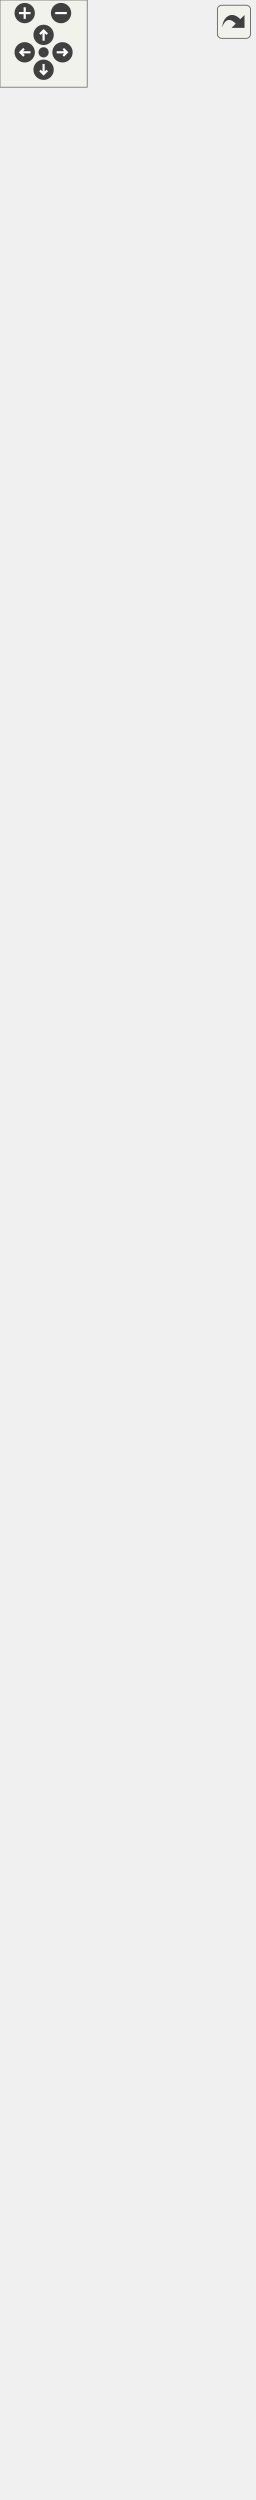
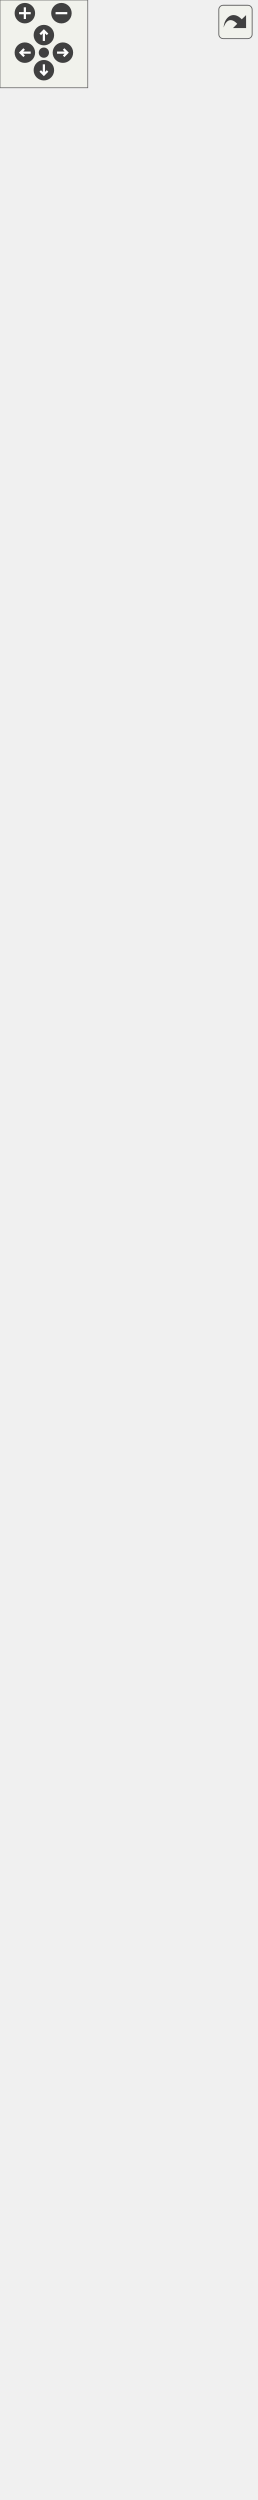
<svg xmlns="http://www.w3.org/2000/svg" xmlns:xlink="http://www.w3.org/1999/xlink" id="main" version="1.1" xml:space="preserve">
  <style type="text/css">
.edge:hover path { stroke: red; }
.edge:hover polygon { stroke: red; fill: red; }
</style>
  <defs>
    <circle id="rim" cx="0" cy="0" r="7" />
    <circle id="rim2" cx="0" cy="0" r="3.5" />
    <g id="zoomPlus">
      <use xlink:href="#rim" fill="#404040">
        <set attributeName="fill" to="#808080" begin="zoomplus.mouseover" end="zoomplus.mouseout" />
      </use>
      <path d="M-4,0h8M0,-4v8" fill="none" stroke="white" stroke-width="1.5" pointer-events="none" />
    </g>
    <g id="zoomMin">
      <use xlink:href="#rim" fill="#404040">
        <set attributeName="fill" to="#808080" begin="zoomminus.mouseover" end="zoomminus.mouseout" />
      </use>
      <path d="M-4,0h8" fill="none" stroke="white" stroke-width="1.5" pointer-events="none" />
    </g>
    <g id="dirArrow">
      <path fill="none" stroke="white" stroke-width="1.5" d="M0,-3.0v7 M-2.5,-0.5L0,-3.0L2.5,-0.5" />
    </g>
    <g id="resetDef">
      <use xlink:href="#rim2" fill="#404040">
        <set attributeName="fill" to="#808080" begin="reset.mouseover" end="reset.mouseout" />
      </use>
    </g>
  </defs>
  <svg id="graph" class="graph">
    <g id="viewport">
      <g id="node1" class="node">
        <g id="a_node1">
          <a xlink:title="The MainWindow class main windows.">
            <polygon fill="#999999" stroke="#666666" points="6,-0.5 6,-695.5 169,-695.5 169,-0.5 6,-0.5" />
            <text text-anchor="middle" x="87.5" y="-683.5" font-family="Helvetica,sans-Serif" font-size="10.00">MainWindow</text>
            <polyline fill="none" stroke="#666666" points="6,-676.5 169,-676.5 " />
            <text text-anchor="start" x="14" y="-664.5" font-family="Helvetica,sans-Serif" font-size="10.00">- ui</text>
            <text text-anchor="start" x="14" y="-653.5" font-family="Helvetica,sans-Serif" font-size="10.00">- m_watcher</text>
            <text text-anchor="start" x="14" y="-642.5" font-family="Helvetica,sans-Serif" font-size="10.00">- currentTool</text>
            <text text-anchor="start" x="14" y="-631.5" font-family="Helvetica,sans-Serif" font-size="10.00">- lastUsedTool</text>
            <text text-anchor="start" x="14" y="-620.5" font-family="Helvetica,sans-Serif" font-size="10.00">- draftScene</text>
            <text text-anchor="start" x="14" y="-609.5" font-family="Helvetica,sans-Serif" font-size="10.00">- pieceScene</text>
            <text text-anchor="start" x="14" y="-598.5" font-family="Helvetica,sans-Serif" font-size="10.00">- mouseCoordinates</text>
            <text text-anchor="start" x="14" y="-587.5" font-family="Helvetica,sans-Serif" font-size="10.00">- infoToolButton</text>
            <text text-anchor="start" x="14" y="-576.5" font-family="Helvetica,sans-Serif" font-size="10.00">- m_statusMessage</text>
            <text text-anchor="start" x="14" y="-565.5" font-family="Helvetica,sans-Serif" font-size="10.00">- isInitialized</text>
            <text text-anchor="start" x="14" y="-554.5" font-family="Helvetica,sans-Serif" font-size="10.00">and 37 more...</text>
            <polyline fill="none" stroke="#666666" points="6,-547.5 169,-547.5 " />
            <text text-anchor="start" x="14" y="-535.5" font-family="Helvetica,sans-Serif" font-size="10.00">+ MainWindow()</text>
            <text text-anchor="start" x="14" y="-524.5" font-family="Helvetica,sans-Serif" font-size="10.00">+ ~MainWindow()</text>
            <text text-anchor="start" x="14" y="-513.5" font-family="Helvetica,sans-Serif" font-size="10.00">+ LoadPattern()</text>
            <text text-anchor="start" x="14" y="-502.5" font-family="Helvetica,sans-Serif" font-size="10.00">+ processCommandLine()</text>
            <text text-anchor="start" x="14" y="-491.5" font-family="Helvetica,sans-Serif" font-size="10.00">+ penChanged()</text>
            <text text-anchor="start" x="14" y="-480.5" font-family="Helvetica,sans-Serif" font-size="10.00">+ basePointChanged()</text>
            <text text-anchor="start" x="14" y="-469.5" font-family="Helvetica,sans-Serif" font-size="10.00">+ setStatusMessage()</text>
            <text text-anchor="start" x="14" y="-458.5" font-family="Helvetica,sans-Serif" font-size="10.00">+ updateGroups()</text>
            <text text-anchor="start" x="14" y="-447.5" font-family="Helvetica,sans-Serif" font-size="10.00">+ zoomToSelected()</text>
            <text text-anchor="start" x="14" y="-436.5" font-family="Helvetica,sans-Serif" font-size="10.00">+ showAllGroups()</text>
            <text text-anchor="start" x="14" y="-425.5" font-family="Helvetica,sans-Serif" font-size="10.00">+ hideAllGroups()</text>
            <text text-anchor="start" x="14" y="-414.5" font-family="Helvetica,sans-Serif" font-size="10.00">+ lockAllGroups()</text>
            <text text-anchor="start" x="14" y="-403.5" font-family="Helvetica,sans-Serif" font-size="10.00">+ unlockAllGroups()</text>
            <text text-anchor="start" x="14" y="-392.5" font-family="Helvetica,sans-Serif" font-size="10.00">+ addGroupToList()</text>
            <text text-anchor="start" x="14" y="-381.5" font-family="Helvetica,sans-Serif" font-size="10.00">+ deleteGroupFromList()</text>
            <text text-anchor="start" x="14" y="-370.5" font-family="Helvetica,sans-Serif" font-size="10.00">+ editGroup()</text>
            <text text-anchor="start" x="14" y="-359.5" font-family="Helvetica,sans-Serif" font-size="10.00">+ addSelectedItemsToGroup()</text>
            <text text-anchor="start" x="14" y="-348.5" font-family="Helvetica,sans-Serif" font-size="10.00"># keyPressEvent()</text>
            <text text-anchor="start" x="14" y="-337.5" font-family="Helvetica,sans-Serif" font-size="10.00"># keyReleaseEvent()</text>
            <text text-anchor="start" x="14" y="-326.5" font-family="Helvetica,sans-Serif" font-size="10.00"># showEvent()</text>
            <text text-anchor="start" x="14" y="-315.5" font-family="Helvetica,sans-Serif" font-size="10.00"># changeEvent()</text>
            <text text-anchor="start" x="14" y="-304.5" font-family="Helvetica,sans-Serif" font-size="10.00"># closeEvent()</text>
            <text text-anchor="start" x="14" y="-293.5" font-family="Helvetica,sans-Serif" font-size="10.00"># customEvent()</text>
            <text text-anchor="start" x="14" y="-282.5" font-family="Helvetica,sans-Serif" font-size="10.00"># CleanLayout()</text>
            <text text-anchor="start" x="14" y="-271.5" font-family="Helvetica,sans-Serif" font-size="10.00"># PrepareSceneList()</text>
            <text text-anchor="start" x="14" y="-260.5" font-family="Helvetica,sans-Serif" font-size="10.00"># exportToCSVData()</text>
            <text text-anchor="start" x="14" y="-249.5" font-family="Helvetica,sans-Serif" font-size="10.00"># handleExportToCSV()</text>
            <text text-anchor="start" x="14" y="-238.5" font-family="Helvetica,sans-Serif" font-size="10.00">- removeEmptyLinesText()</text>
            <text text-anchor="start" x="14" y="-227.5" font-family="Helvetica,sans-Serif" font-size="10.00">- saveBackupFile()</text>
            <text text-anchor="start" x="14" y="-216.5" font-family="Helvetica,sans-Serif" font-size="10.00">- SetDefaultHeight()</text>
            <text text-anchor="start" x="14" y="-205.5" font-family="Helvetica,sans-Serif" font-size="10.00">- SetDefaultSize()</text>
            <text text-anchor="start" x="14" y="-194.5" font-family="Helvetica,sans-Serif" font-size="10.00">- initializeStatusToolBar()</text>
            <text text-anchor="start" x="14" y="-183.5" font-family="Helvetica,sans-Serif" font-size="10.00">- initializeModesToolBar()</text>
            <text text-anchor="start" x="14" y="-172.5" font-family="Helvetica,sans-Serif" font-size="10.00">- initializeDraftToolBar()</text>
            <text text-anchor="start" x="14" y="-161.5" font-family="Helvetica,sans-Serif" font-size="10.00">- initializePointNameToolBar()</text>
            <text text-anchor="start" x="14" y="-150.5" font-family="Helvetica,sans-Serif" font-size="10.00">- initializeToolsToolBar()</text>
            <text text-anchor="start" x="14" y="-139.5" font-family="Helvetica,sans-Serif" font-size="10.00">- initializeToolBarVisibility()</text>
            <text text-anchor="start" x="14" y="-128.5" font-family="Helvetica,sans-Serif" font-size="10.00">and 89 more...</text>
            <text text-anchor="start" x="14" y="-117.5" font-family="Helvetica,sans-Serif" font-size="10.00">- zoomScaleChanged()</text>
            <text text-anchor="start" x="14" y="-106.5" font-family="Helvetica,sans-Serif" font-size="10.00">- MouseMove()</text>
            <text text-anchor="start" x="14" y="-95.5" font-family="Helvetica,sans-Serif" font-size="10.00">- Clear()</text>
            <text text-anchor="start" x="14" y="-84.5" font-family="Helvetica,sans-Serif" font-size="10.00">- patternChangesWereSaved()</text>
            <text text-anchor="start" x="14" y="-73.5" font-family="Helvetica,sans-Serif" font-size="10.00">- LastUsedTool()</text>
            <text text-anchor="start" x="14" y="-62.5" font-family="Helvetica,sans-Serif" font-size="10.00">- fullParseFile()</text>
            <text text-anchor="start" x="14" y="-51.5" font-family="Helvetica,sans-Serif" font-size="10.00">- setGuiEnabled()</text>
            <text text-anchor="start" x="14" y="-40.5" font-family="Helvetica,sans-Serif" font-size="10.00">- changeDraftBlockGlobally()</text>
            <text text-anchor="start" x="14" y="-29.5" font-family="Helvetica,sans-Serif" font-size="10.00">- initToolBarStyles()</text>
            <text text-anchor="start" x="14" y="-18.5" font-family="Helvetica,sans-Serif" font-size="10.00">- resetOrigins()</text>
-             <text text-anchor="start" x="14" y="-7.5" font-family="Helvetica,sans-Serif" font-size="10.00">and 77 more...</text>
+             <text text-anchor="start" x="14" y="-7.5" font-family="Helvetica,sans-Serif" font-size="10.00">and 76 more...</text>
          </a>
        </g>
      </g>
      <g id="node2" class="node">
        <g id="a_node2">
          <a xlink:href="../../de/d1a/classMainWindowsNoGUI.html" target="_top" xlink:title=" ">
-             <polygon fill="white" stroke="#666666" points="0,-732.5 0,-1361.5 175,-1361.5 175,-732.5 0,-732.5" />
-             <text text-anchor="middle" x="87.5" y="-1349.5" font-family="Helvetica,sans-Serif" font-size="10.00">MainWindowsNoGUI</text>
-             <polyline fill="none" stroke="#666666" points="0,-1342.5 175,-1342.5 " />
-             <text text-anchor="start" x="8" y="-1330.5" font-family="Helvetica,sans-Serif" font-size="10.00"># pieceList</text>
-             <text text-anchor="start" x="8" y="-1319.5" font-family="Helvetica,sans-Serif" font-size="10.00"># currentScene</text>
-             <text text-anchor="start" x="8" y="-1308.5" font-family="Helvetica,sans-Serif" font-size="10.00"># tempSceneLayout</text>
-             <text text-anchor="start" x="8" y="-1297.5" font-family="Helvetica,sans-Serif" font-size="10.00"># pattern</text>
-             <text text-anchor="start" x="8" y="-1286.5" font-family="Helvetica,sans-Serif" font-size="10.00"># doc</text>
-             <text text-anchor="start" x="8" y="-1275.5" font-family="Helvetica,sans-Serif" font-size="10.00"># papers</text>
-             <text text-anchor="start" x="8" y="-1264.5" font-family="Helvetica,sans-Serif" font-size="10.00"># shadows</text>
-             <text text-anchor="start" x="8" y="-1253.5" font-family="Helvetica,sans-Serif" font-size="10.00"># scenes</text>
-             <text text-anchor="start" x="8" y="-1242.5" font-family="Helvetica,sans-Serif" font-size="10.00"># pieces</text>
-             <text text-anchor="start" x="8" y="-1231.5" font-family="Helvetica,sans-Serif" font-size="10.00"># piecesOnLayout</text>
-             <text text-anchor="start" x="8" y="-1220.5" font-family="Helvetica,sans-Serif" font-size="10.00">and 12 more...</text>
-             <text text-anchor="start" x="8" y="-1209.5" font-family="Helvetica,sans-Serif" font-size="10.00">- isTiled</text>
-             <text text-anchor="start" x="8" y="-1198.5" font-family="Helvetica,sans-Serif" font-size="10.00">- isAutoCrop</text>
-             <text text-anchor="start" x="8" y="-1187.5" font-family="Helvetica,sans-Serif" font-size="10.00">- isUnitePages</text>
-             <text text-anchor="start" x="8" y="-1176.5" font-family="Helvetica,sans-Serif" font-size="10.00">- layoutPrinterName</text>
-             <polyline fill="none" stroke="#666666" points="0,-1169.5 175,-1169.5 " />
-             <text text-anchor="start" x="8" y="-1157.5" font-family="Helvetica,sans-Serif" font-size="10.00">+ MainWindowsNoGUI()</text>
-             <text text-anchor="start" x="8" y="-1146.5" font-family="Helvetica,sans-Serif" font-size="10.00">+ ~MainWindowsNoGUI()</text>
-             <text text-anchor="start" x="8" y="-1135.5" font-family="Helvetica,sans-Serif" font-size="10.00">+ generatePiecesSvg()</text>
+             <polygon fill="white" stroke="#666666" points="0,-732.5 0,-1350.5 175,-1350.5 175,-732.5 0,-732.5" />
+             <text text-anchor="middle" x="87.5" y="-1338.5" font-family="Helvetica,sans-Serif" font-size="10.00">MainWindowsNoGUI</text>
+             <polyline fill="none" stroke="#666666" points="0,-1331.5 175,-1331.5 " />
+             <text text-anchor="start" x="8" y="-1319.5" font-family="Helvetica,sans-Serif" font-size="10.00"># pieceList</text>
+             <text text-anchor="start" x="8" y="-1308.5" font-family="Helvetica,sans-Serif" font-size="10.00"># currentScene</text>
+             <text text-anchor="start" x="8" y="-1297.5" font-family="Helvetica,sans-Serif" font-size="10.00"># tempSceneLayout</text>
+             <text text-anchor="start" x="8" y="-1286.5" font-family="Helvetica,sans-Serif" font-size="10.00"># pattern</text>
+             <text text-anchor="start" x="8" y="-1275.5" font-family="Helvetica,sans-Serif" font-size="10.00"># doc</text>
+             <text text-anchor="start" x="8" y="-1264.5" font-family="Helvetica,sans-Serif" font-size="10.00"># papers</text>
+             <text text-anchor="start" x="8" y="-1253.5" font-family="Helvetica,sans-Serif" font-size="10.00"># shadows</text>
+             <text text-anchor="start" x="8" y="-1242.5" font-family="Helvetica,sans-Serif" font-size="10.00"># scenes</text>
+             <text text-anchor="start" x="8" y="-1231.5" font-family="Helvetica,sans-Serif" font-size="10.00"># pieces</text>
+             <text text-anchor="start" x="8" y="-1220.5" font-family="Helvetica,sans-Serif" font-size="10.00"># piecesOnLayout</text>
+             <text text-anchor="start" x="8" y="-1209.5" font-family="Helvetica,sans-Serif" font-size="10.00">and 12 more...</text>
+             <text text-anchor="start" x="8" y="-1198.5" font-family="Helvetica,sans-Serif" font-size="10.00">- isTiled</text>
+             <text text-anchor="start" x="8" y="-1187.5" font-family="Helvetica,sans-Serif" font-size="10.00">- isAutoCrop</text>
+             <text text-anchor="start" x="8" y="-1176.5" font-family="Helvetica,sans-Serif" font-size="10.00">- isUnitePages</text>
+             <text text-anchor="start" x="8" y="-1165.5" font-family="Helvetica,sans-Serif" font-size="10.00">- layoutPrinterName</text>
+             <polyline fill="none" stroke="#666666" points="0,-1158.5 175,-1158.5 " />
+             <text text-anchor="start" x="8" y="-1146.5" font-family="Helvetica,sans-Serif" font-size="10.00">+ MainWindowsNoGUI()</text>
+             <text text-anchor="start" x="8" y="-1135.5" font-family="Helvetica,sans-Serif" font-size="10.00">+ ~MainWindowsNoGUI()</text>
            <text text-anchor="start" x="8" y="-1124.5" font-family="Helvetica,sans-Serif" font-size="10.00">+ toolLayoutSettings()</text>
            <text text-anchor="start" x="8" y="-1113.5" font-family="Helvetica,sans-Serif" font-size="10.00">+ PrintPreviewOrigin()</text>
            <text text-anchor="start" x="8" y="-1102.5" font-family="Helvetica,sans-Serif" font-size="10.00">+ PrintPreviewTiled()</text>
            <text text-anchor="start" x="8" y="-1091.5" font-family="Helvetica,sans-Serif" font-size="10.00">+ PrintOrigin()</text>
            <text text-anchor="start" x="8" y="-1080.5" font-family="Helvetica,sans-Serif" font-size="10.00">+ PrintTiled()</text>
            <text text-anchor="start" x="8" y="-1069.5" font-family="Helvetica,sans-Serif" font-size="10.00">+ refreshLabels()</text>
            <text text-anchor="start" x="8" y="-1058.5" font-family="Helvetica,sans-Serif" font-size="10.00">+ refreshGrainLines()</text>
            <text text-anchor="start" x="8" y="-1047.5" font-family="Helvetica,sans-Serif" font-size="10.00">+ refreshSeamAllowances()</text>
            <text text-anchor="start" x="8" y="-1036.5" font-family="Helvetica,sans-Serif" font-size="10.00">+ exportSVG()</text>
            <text text-anchor="start" x="8" y="-1025.5" font-family="Helvetica,sans-Serif" font-size="10.00">+ exportSVG()</text>
            <text text-anchor="start" x="8" y="-1014.5" font-family="Helvetica,sans-Serif" font-size="10.00">and 8 more...</text>
            <text text-anchor="start" x="8" y="-1003.5" font-family="Helvetica,sans-Serif" font-size="10.00"># ExportData()</text>
            <text text-anchor="start" x="8" y="-992.5" font-family="Helvetica,sans-Serif" font-size="10.00"># InitTempLayoutScene()</text>
            <text text-anchor="start" x="8" y="-981.5" font-family="Helvetica,sans-Serif" font-size="10.00"># CleanLayout()</text>
            <text text-anchor="start" x="8" y="-970.5" font-family="Helvetica,sans-Serif" font-size="10.00"># PrepareSceneList()</text>
            <text text-anchor="start" x="8" y="-959.5" font-family="Helvetica,sans-Serif" font-size="10.00"># ScenePreview()</text>
            <text text-anchor="start" x="8" y="-948.5" font-family="Helvetica,sans-Serif" font-size="10.00"># LayoutSettings()</text>
            <text text-anchor="start" x="8" y="-937.5" font-family="Helvetica,sans-Serif" font-size="10.00"># ContinueIfLayoutStale()</text>
            <text text-anchor="start" x="8" y="-926.5" font-family="Helvetica,sans-Serif" font-size="10.00"># FileName()</text>
            <text text-anchor="start" x="8" y="-915.5" font-family="Helvetica,sans-Serif" font-size="10.00"># setSizeHeightForIndividualM()</text>
            <text text-anchor="start" x="8" y="-904.5" font-family="Helvetica,sans-Serif" font-size="10.00"># preparePiecesForLayout()</text>
            <text text-anchor="start" x="8" y="-893.5" font-family="Helvetica,sans-Serif" font-size="10.00">- PdfTiledFile()</text>
            <text text-anchor="start" x="8" y="-882.5" font-family="Helvetica,sans-Serif" font-size="10.00">- convertPdfToPs()</text>
            <text text-anchor="start" x="8" y="-871.5" font-family="Helvetica,sans-Serif" font-size="10.00">- ObjFile()</text>
            <text text-anchor="start" x="8" y="-860.5" font-family="Helvetica,sans-Serif" font-size="10.00">- FlatDxfFile()</text>
            <text text-anchor="start" x="8" y="-849.5" font-family="Helvetica,sans-Serif" font-size="10.00">- AAMADxfFile()</text>
            <text text-anchor="start" x="8" y="-838.5" font-family="Helvetica,sans-Serif" font-size="10.00">- PreparePaper()</text>
            <text text-anchor="start" x="8" y="-827.5" font-family="Helvetica,sans-Serif" font-size="10.00">- RestorePaper()</text>
            <text text-anchor="start" x="8" y="-816.5" font-family="Helvetica,sans-Serif" font-size="10.00">- PrepareTextForDXF()</text>
            <text text-anchor="start" x="8" y="-805.5" font-family="Helvetica,sans-Serif" font-size="10.00">- RestoreTextAfterDXF()</text>
            <text text-anchor="start" x="8" y="-794.5" font-family="Helvetica,sans-Serif" font-size="10.00">- PrintPreview()</text>
-             <text text-anchor="start" x="8" y="-783.5" font-family="Helvetica,sans-Serif" font-size="10.00">and 12 more...</text>
+             <text text-anchor="start" x="8" y="-783.5" font-family="Helvetica,sans-Serif" font-size="10.00">and 11 more...</text>
            <text text-anchor="start" x="8" y="-772.5" font-family="Helvetica,sans-Serif" font-size="10.00">- CreateShadows()</text>
            <text text-anchor="start" x="8" y="-761.5" font-family="Helvetica,sans-Serif" font-size="10.00">- CreateScenes()</text>
            <text text-anchor="start" x="8" y="-750.5" font-family="Helvetica,sans-Serif" font-size="10.00">- PrintPages()</text>
            <text text-anchor="start" x="8" y="-739.5" font-family="Helvetica,sans-Serif" font-size="10.00">- ErrorConsoleMode()</text>
          </a>
        </g>
      </g>
      <g id="edge1" class="edge">
-         <path fill="none" stroke="#63b8ff" d="M87.5,-722.4C87.5,-713.51 87.5,-704.61 87.5,-695.71" />
+         <path fill="none" stroke="#63b8ff" d="M87.5,-722.35C87.5,-713.43 87.5,-704.48 87.5,-695.54" />
        <polygon fill="none" stroke="#63b8ff" points="84,-722.42 87.5,-732.42 91,-722.42 84,-722.42" />
      </g>
      <g id="node3" class="node">
        <g id="a_node3">
          <a xlink:href="../../dc/d59/classVAbstractMainWindow.html" target="_top" xlink:title=" ">
-             <polygon fill="white" stroke="#666666" points="8,-1398.5 8,-1565.5 167,-1565.5 167,-1398.5 8,-1398.5" />
-             <text text-anchor="middle" x="87.5" y="-1553.5" font-family="Helvetica,sans-Serif" font-size="10.00">VAbstractMainWindow</text>
-             <polyline fill="none" stroke="#666666" points="8,-1546.5 167,-1546.5 " />
-             <text text-anchor="start" x="16" y="-1534.5" font-family="Helvetica,sans-Serif" font-size="10.00"># m_curFileFormatVersion</text>
-             <text text-anchor="start" x="16" y="-1523.5" font-family="Helvetica,sans-Serif" font-size="10.00"># m_curFileFormatVersionStr</text>
-             <polyline fill="none" stroke="#666666" points="8,-1516.5 167,-1516.5 " />
-             <text text-anchor="start" x="16" y="-1504.5" font-family="Helvetica,sans-Serif" font-size="10.00">+ VAbstractMainWindow()</text>
-             <text text-anchor="start" x="16" y="-1493.5" font-family="Helvetica,sans-Serif" font-size="10.00">+ ~VAbstractMainWindow()</text>
-             <text text-anchor="start" x="16" y="-1482.5" font-family="Helvetica,sans-Serif" font-size="10.00">+ setStatusMessage()</text>
-             <text text-anchor="start" x="16" y="-1471.5" font-family="Helvetica,sans-Serif" font-size="10.00">+ updateGroups()</text>
-             <text text-anchor="start" x="16" y="-1460.5" font-family="Helvetica,sans-Serif" font-size="10.00">+ zoomToSelected()</text>
-             <text text-anchor="start" x="16" y="-1449.5" font-family="Helvetica,sans-Serif" font-size="10.00"># ContinueFormatRewrite()</text>
-             <text text-anchor="start" x="16" y="-1438.5" font-family="Helvetica,sans-Serif" font-size="10.00"># initToolBarStyle()</text>
-             <text text-anchor="start" x="16" y="-1427.5" font-family="Helvetica,sans-Serif" font-size="10.00"># exportToCSVData()</text>
-             <text text-anchor="start" x="16" y="-1416.5" font-family="Helvetica,sans-Serif" font-size="10.00"># setWindowsLocale()</text>
-             <text text-anchor="start" x="16" y="-1405.5" font-family="Helvetica,sans-Serif" font-size="10.00"># exportToCSV()</text>
+             <polygon fill="white" stroke="#666666" points="8,-1387.5 8,-1554.5 167,-1554.5 167,-1387.5 8,-1387.5" />
+             <text text-anchor="middle" x="87.5" y="-1542.5" font-family="Helvetica,sans-Serif" font-size="10.00">VAbstractMainWindow</text>
+             <polyline fill="none" stroke="#666666" points="8,-1535.5 167,-1535.5 " />
+             <text text-anchor="start" x="16" y="-1523.5" font-family="Helvetica,sans-Serif" font-size="10.00"># m_curFileFormatVersion</text>
+             <text text-anchor="start" x="16" y="-1512.5" font-family="Helvetica,sans-Serif" font-size="10.00"># m_curFileFormatVersionStr</text>
+             <polyline fill="none" stroke="#666666" points="8,-1505.5 167,-1505.5 " />
+             <text text-anchor="start" x="16" y="-1493.5" font-family="Helvetica,sans-Serif" font-size="10.00">+ VAbstractMainWindow()</text>
+             <text text-anchor="start" x="16" y="-1482.5" font-family="Helvetica,sans-Serif" font-size="10.00">+ ~VAbstractMainWindow()</text>
+             <text text-anchor="start" x="16" y="-1471.5" font-family="Helvetica,sans-Serif" font-size="10.00">+ setStatusMessage()</text>
+             <text text-anchor="start" x="16" y="-1460.5" font-family="Helvetica,sans-Serif" font-size="10.00">+ updateGroups()</text>
+             <text text-anchor="start" x="16" y="-1449.5" font-family="Helvetica,sans-Serif" font-size="10.00">+ zoomToSelected()</text>
+             <text text-anchor="start" x="16" y="-1438.5" font-family="Helvetica,sans-Serif" font-size="10.00"># ContinueFormatRewrite()</text>
+             <text text-anchor="start" x="16" y="-1427.5" font-family="Helvetica,sans-Serif" font-size="10.00"># initToolBarStyle()</text>
+             <text text-anchor="start" x="16" y="-1416.5" font-family="Helvetica,sans-Serif" font-size="10.00"># exportToCSVData()</text>
+             <text text-anchor="start" x="16" y="-1405.5" font-family="Helvetica,sans-Serif" font-size="10.00"># setWindowsLocale()</text>
+             <text text-anchor="start" x="16" y="-1394.5" font-family="Helvetica,sans-Serif" font-size="10.00"># exportToCSV()</text>
          </a>
        </g>
      </g>
      <g id="edge2" class="edge">
-         <path fill="none" stroke="#63b8ff" d="M87.5,-1388.18C87.5,-1379.75 87.5,-1370.94 87.5,-1361.83" />
-         <polygon fill="none" stroke="#63b8ff" points="84,-1388.28 87.5,-1398.28 91,-1388.28 84,-1388.28" />
+         <path fill="none" stroke="#63b8ff" d="M87.5,-1377.23C87.5,-1368.8 87.5,-1360 87.5,-1350.91" />
+         <polygon fill="none" stroke="#63b8ff" points="84,-1377.32 87.5,-1387.32 91,-1377.32 84,-1377.32" />
      </g>
      <g id="node4" class="node">
        <g id="a_node4">
          <a xlink:title=" ">
-             <polygon fill="white" stroke="#666666" points="44,-1602.5 44,-1659.5 131,-1659.5 131,-1602.5 44,-1602.5" />
-             <text text-anchor="middle" x="87.5" y="-1647.5" font-family="Helvetica,sans-Serif" font-size="10.00">QMainWindow</text>
-             <polyline fill="none" stroke="#666666" points="44,-1640.5 131,-1640.5 " />
-             <text text-anchor="middle" x="87.5" y="-1628.5" font-family="Helvetica,sans-Serif" font-size="10.00"> </text>
-             <polyline fill="none" stroke="#666666" points="44,-1621.5 131,-1621.5 " />
-             <text text-anchor="middle" x="87.5" y="-1609.5" font-family="Helvetica,sans-Serif" font-size="10.00"> </text>
+             <polygon fill="white" stroke="#666666" points="44,-1591.5 44,-1648.5 131,-1648.5 131,-1591.5 44,-1591.5" />
+             <text text-anchor="middle" x="87.5" y="-1636.5" font-family="Helvetica,sans-Serif" font-size="10.00">QMainWindow</text>
+             <polyline fill="none" stroke="#666666" points="44,-1629.5 131,-1629.5 " />
+             <text text-anchor="middle" x="87.5" y="-1617.5" font-family="Helvetica,sans-Serif" font-size="10.00"> </text>
+             <polyline fill="none" stroke="#666666" points="44,-1610.5 131,-1610.5 " />
+             <text text-anchor="middle" x="87.5" y="-1598.5" font-family="Helvetica,sans-Serif" font-size="10.00"> </text>
          </a>
        </g>
      </g>
      <g id="edge3" class="edge">
-         <path fill="none" stroke="#63b8ff" d="M87.5,-1592.35C87.5,-1584.08 87.5,-1575.01 87.5,-1565.74" />
-         <polygon fill="none" stroke="#63b8ff" points="84,-1592.35 87.5,-1602.35 91,-1592.35 84,-1592.35" />
+         <path fill="none" stroke="#63b8ff" d="M87.5,-1581.35C87.5,-1573.08 87.5,-1564.01 87.5,-1554.74" />
+         <polygon fill="none" stroke="#63b8ff" points="84,-1581.35 87.5,-1591.35 91,-1581.35 84,-1581.35" />
      </g>
    </g>
  </svg>
  <g id="navigator" transform="translate(0 0)" fill="#404254">
    <rect fill="#f2f5e9" fill-opacity="0.5" stroke="#606060" stroke-width=".5" x="0" y="0" width="60" height="60" />
    <use id="zoomplus" xlink:href="#zoomPlus" x="17" y="9" />
    <use id="zoomminus" xlink:href="#zoomMin" x="42" y="9" />
    <use id="reset" xlink:href="#resetDef" x="30" y="36" />
    <g id="arrowUp" xlink:href="#dirArrow" transform="translate(30 24)">
      <use xlink:href="#rim" fill="#404040">
        <set attributeName="fill" to="#808080" begin="arrowUp.mouseover" end="arrowUp.mouseout" />
      </use>
      <path fill="none" stroke="white" stroke-width="1.5" d="M0,-3.0v7 M-2.5,-0.5L0,-3.0L2.5,-0.5" />
    </g>
    <g id="arrowRight" xlink:href="#dirArrow" transform="rotate(90) translate(36 -43)">
      <use xlink:href="#rim" fill="#404040">
        <set attributeName="fill" to="#808080" begin="arrowRight.mouseover" end="arrowRight.mouseout" />
      </use>
      <path fill="none" stroke="white" stroke-width="1.5" d="M0,-3.0v7 M-2.5,-0.5L0,-3.0L2.5,-0.5" />
    </g>
    <g id="arrowDown" xlink:href="#dirArrow" transform="rotate(180) translate(-30 -48)">
      <use xlink:href="#rim" fill="#404040">
        <set attributeName="fill" to="#808080" begin="arrowDown.mouseover" end="arrowDown.mouseout" />
      </use>
      <path fill="none" stroke="white" stroke-width="1.5" d="M0,-3.0v7 M-2.5,-0.5L0,-3.0L2.5,-0.5" />
    </g>
    <g id="arrowLeft" xlink:href="#dirArrow" transform="rotate(270) translate(-36 17)">
      <use xlink:href="#rim" fill="#404040">
        <set attributeName="fill" to="#808080" begin="arrowLeft.mouseover" end="arrowLeft.mouseout" />
      </use>
      <path fill="none" stroke="white" stroke-width="1.5" d="M0,-3.0v7 M-2.5,-0.5L0,-3.0L2.5,-0.5" />
    </g>
  </g>
  <svg viewBox="0 0 15 15" width="100%" height="30px" preserveAspectRatio="xMaxYMin meet">
    <g id="arrow_out" transform="scale(0.3 0.3)">
      <a xlink:href="classMainWindow__inherit__graph_org.svg" target="_base">
        <rect id="button" ry="5" rx="5" y="6" x="6" height="38" width="38" fill="#f2f5e9" fill-opacity="0.5" stroke="#606060" stroke-width="1.0" />
        <path id="arrow" d="M 11.5,31.437 C 11.94,20.098 22.043,11.323 32.159,21.979 L 37.069,17.246 C 37.069,17.246 37.088,32 37.088,32 L 22.16,31.978 C 22.16,31.978 26.998,27.14 26.998,27.14 C 18.529,18.264 13.292,25.23 11.5,31.437 z" style="fill:#404040;" />
      </a>
    </g>
  </svg>
</svg>
